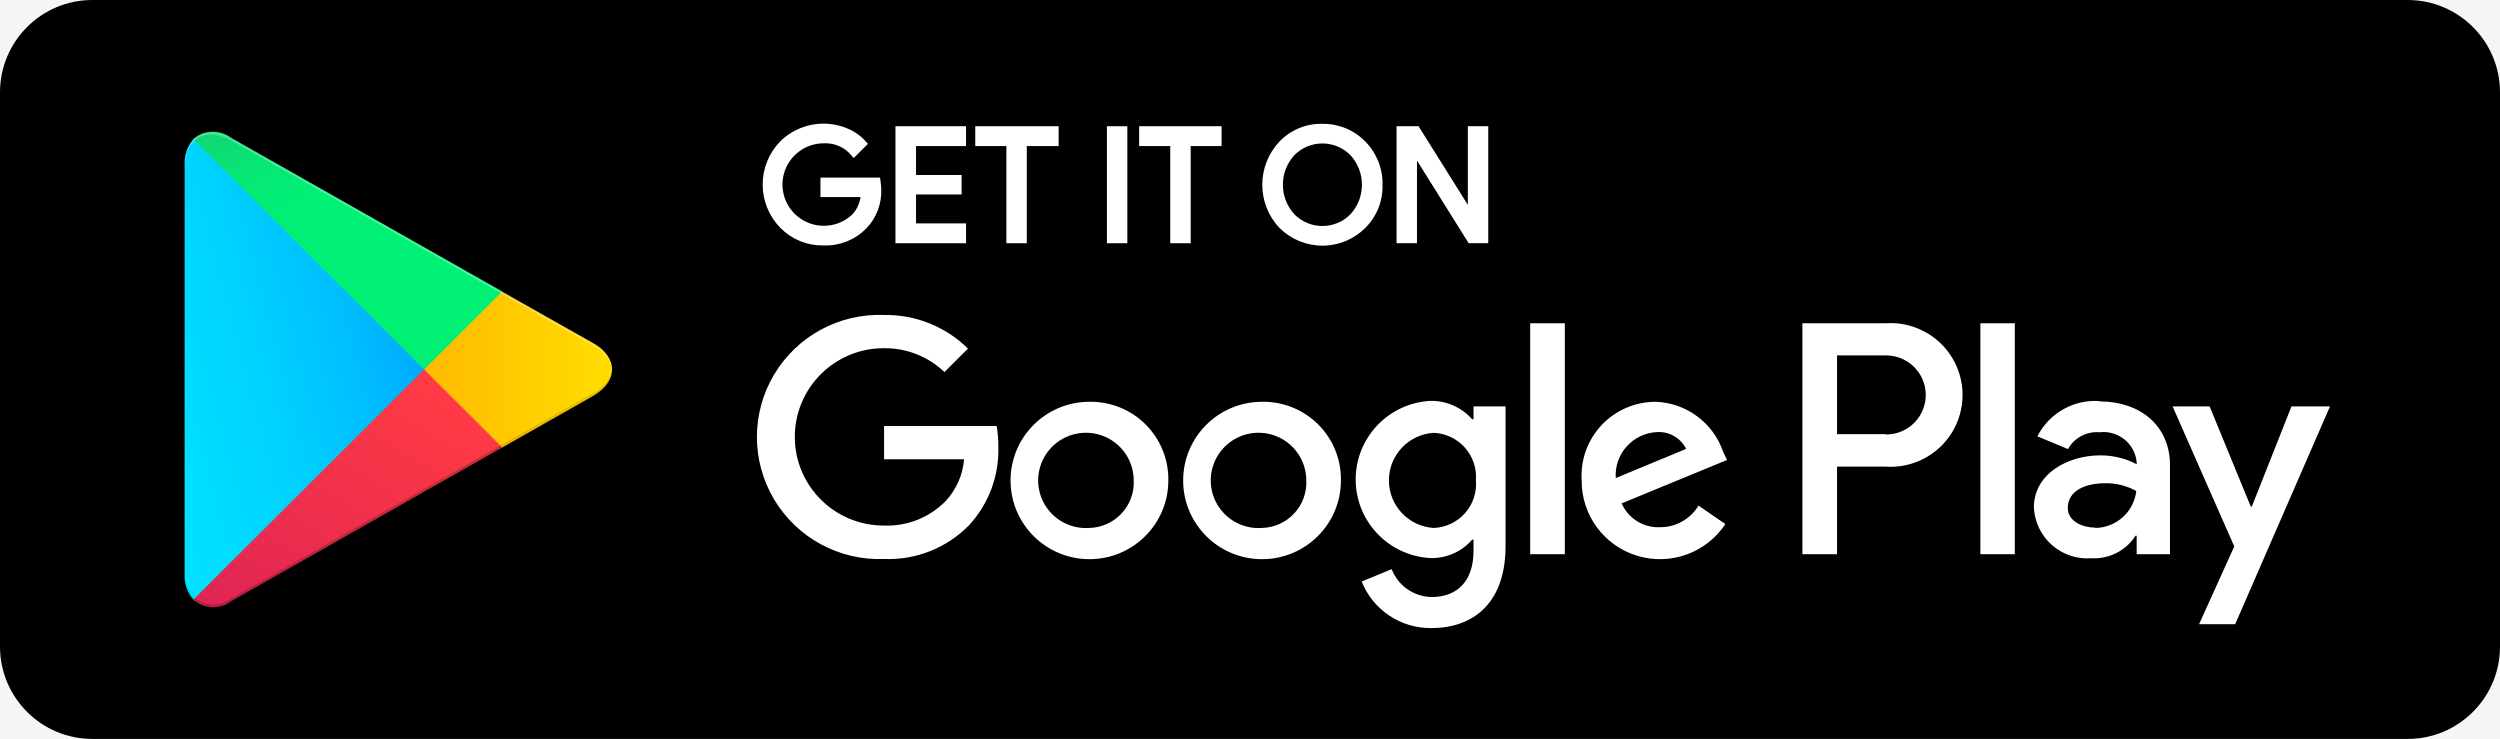
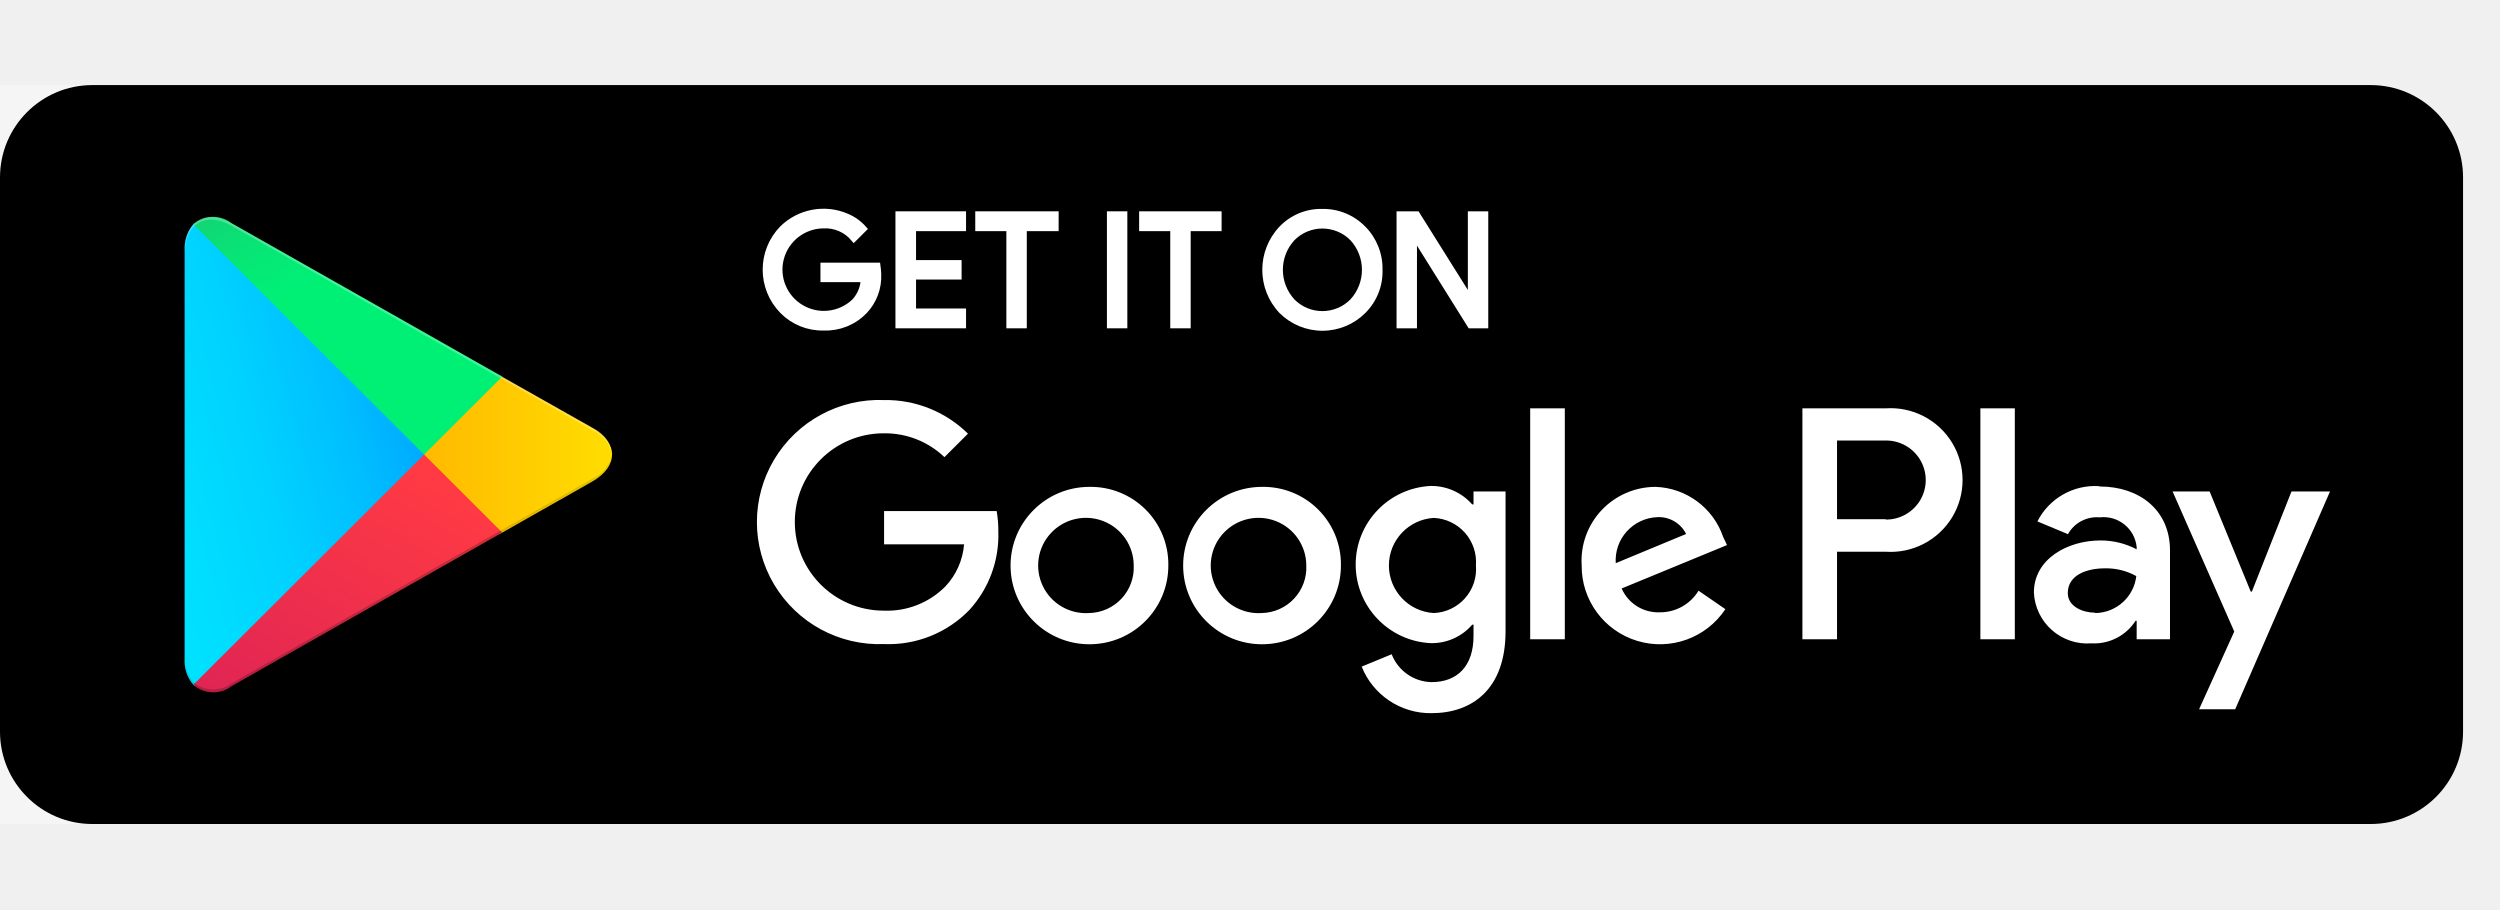
- <svg xmlns="http://www.w3.org/2000/svg" width="203" height="60" viewBox="0 0 203 60" fill="none">
-   <rect width="203" height="60" fill="#F5F5F5" />
-   <rect width="203" height="60" rx="7.5" fill="black" />
+ <svg xmlns="http://www.w3.org/2000/svg" width="165" height="60" viewBox="0 0 203 60" fill="none">
+   <rect width="150" height="60" fill="#F5F5F5" />
+   <rect width="200" height="60" rx="7.5" fill="black" />
  <path d="M71.306 15.36C71.356 16.472 70.948 17.555 70.178 18.36C69.314 19.25 68.111 19.73 66.87 19.68C65.623 19.708 64.419 19.219 63.547 18.33C61.724 16.471 61.724 13.499 63.547 11.64C64.916 10.305 66.956 9.92 68.719 10.665C69.261 10.887 69.745 11.231 70.133 11.67L69.336 12.465C68.73 11.737 67.816 11.337 66.87 11.385C65.248 11.396 63.833 12.485 63.411 14.046C62.988 15.608 63.661 17.259 65.057 18.083C66.452 18.907 68.227 18.701 69.396 17.58C69.855 17.078 70.122 16.429 70.148 15.75H66.87V14.67H71.246C71.28 14.899 71.3 15.129 71.306 15.36V15.36Z" fill="white" stroke="white" stroke-width="0.5" />
  <path d="M78.193 11.61H74.133V14.46H77.832V15.54H74.133V18.39H78.193V19.5H72.96V10.5H78.193V11.61Z" fill="white" stroke="white" stroke-width="0.5" />
  <path d="M83.125 19.5H81.967V11.61H79.441V10.5H85.711V11.61H83.125V19.5Z" fill="white" stroke="white" stroke-width="0.5" />
  <path d="M90.132 19.5V10.5H91.29V19.5H90.132Z" fill="white" stroke="white" stroke-width="0.5" />
  <path d="M96.433 19.5H95.275V11.61H92.748V10.5H98.944V11.61H96.433V19.5Z" fill="white" stroke="white" stroke-width="0.5" />
  <path fill-rule="evenodd" clip-rule="evenodd" d="M107.379 19.698C108.62 19.698 109.81 19.206 110.688 18.33C111.572 17.451 112.051 16.245 112.011 15C112.038 13.757 111.561 12.556 110.688 11.67C109.821 10.779 108.624 10.285 107.379 10.305C106.133 10.273 104.931 10.768 104.071 11.67C102.307 13.541 102.307 16.459 104.071 18.33C104.948 19.206 106.139 19.698 107.379 19.698ZM107.379 18.602C106.458 18.602 105.575 18.234 104.928 17.58C103.583 16.122 103.583 13.878 104.928 12.42C105.575 11.766 106.458 11.398 107.379 11.398C108.301 11.398 109.183 11.766 109.83 12.42C111.176 13.878 111.176 16.122 109.83 17.58C109.183 18.234 108.301 18.602 107.379 18.602Z" fill="white" />
  <path d="M110.688 18.33L110.511 18.153L110.511 18.153L110.688 18.33ZM112.011 15L111.761 14.995L111.761 15.008L112.011 15ZM110.688 11.67L110.508 11.844L110.51 11.845L110.688 11.67ZM107.379 10.305L107.373 10.555L107.383 10.555L107.379 10.305ZM104.071 11.67L103.89 11.498L103.889 11.498L104.071 11.67ZM104.071 18.33L103.889 18.502L103.895 18.507L104.071 18.33ZM104.928 17.58L104.745 17.75L104.751 17.756L104.928 17.58ZM104.928 12.42L104.751 12.244L104.745 12.251L104.928 12.42ZM109.83 12.42L110.014 12.25L110.008 12.244L109.83 12.42ZM109.83 17.58L110.008 17.756L110.014 17.75L109.83 17.58ZM110.511 18.153C109.681 18.982 108.554 19.448 107.379 19.448V19.948C108.687 19.948 109.94 19.43 110.864 18.507L110.511 18.153ZM111.761 15.008C111.799 16.183 111.346 17.322 110.511 18.153L110.864 18.507C111.797 17.579 112.303 16.306 112.261 14.992L111.761 15.008ZM110.51 11.845C111.336 12.684 111.787 13.819 111.761 14.995L112.261 15.005C112.29 13.695 111.787 12.429 110.866 11.495L110.51 11.845ZM107.383 10.555C108.559 10.536 109.69 11.003 110.508 11.844L110.867 11.496C109.952 10.556 108.689 10.034 107.376 10.055L107.383 10.555ZM104.252 11.842C105.063 10.992 106.197 10.524 107.373 10.555L107.386 10.055C106.069 10.021 104.799 10.545 103.89 11.498L104.252 11.842ZM104.253 18.159C102.58 16.384 102.58 13.616 104.253 11.841L103.889 11.498C102.034 13.466 102.034 16.534 103.889 18.502L104.253 18.159ZM107.379 19.448C106.205 19.448 105.078 18.982 104.248 18.153L103.895 18.507C104.819 19.43 106.072 19.948 107.379 19.948V19.448ZM104.751 17.756C105.445 18.457 106.392 18.852 107.379 18.852V18.352C106.525 18.352 105.706 18.011 105.106 17.404L104.751 17.756ZM104.745 12.251C103.311 13.805 103.311 16.195 104.745 17.75L105.112 17.41C103.855 16.048 103.855 13.952 105.112 12.589L104.745 12.251ZM107.379 11.148C106.392 11.148 105.445 11.543 104.751 12.244L105.106 12.596C105.706 11.989 106.525 11.648 107.379 11.648V11.148ZM110.008 12.244C109.314 11.543 108.367 11.148 107.379 11.148V11.648C108.234 11.648 109.053 11.989 109.653 12.596L110.008 12.244ZM110.014 17.75C111.448 16.195 111.448 13.805 110.014 12.251L109.647 12.589C110.904 13.952 110.904 16.048 109.647 17.41L110.014 17.75ZM107.379 18.852C108.367 18.852 109.314 18.457 110.008 17.756L109.653 17.404C109.053 18.011 108.234 18.352 107.379 18.352V18.852Z" fill="white" />
  <path d="M113.65 19.5V10.5H115.048L119.439 17.505V17.505V15.765V10.5H120.597V19.5H119.394L114.808 12.165V12.165V13.89V19.5H113.65Z" fill="white" stroke="white" stroke-width="0.5" />
  <path fill-rule="evenodd" clip-rule="evenodd" d="M71.787 34.59V37.29H78.283C78.181 38.562 77.651 39.762 76.779 40.695C75.461 42.034 73.636 42.754 71.757 42.675C67.77 42.675 64.539 39.452 64.539 35.475C64.539 31.499 67.77 28.275 71.757 28.275C73.592 28.248 75.364 28.943 76.689 30.21L78.599 28.305C76.788 26.519 74.333 25.535 71.787 25.575C68.146 25.434 64.72 27.291 62.858 30.414C60.995 33.538 60.995 37.427 62.858 40.551C64.72 43.675 68.146 45.531 71.787 45.39C74.388 45.494 76.911 44.484 78.719 42.615C80.298 40.885 81.139 38.609 81.065 36.27C81.07 35.707 81.025 35.145 80.929 34.59H71.787ZM88.448 32.625C84.91 32.633 82.049 35.501 82.057 39.03C82.066 42.559 84.94 45.413 88.478 45.405C92.016 45.397 94.877 42.529 94.869 39C94.893 37.297 94.224 35.656 93.013 34.454C91.803 33.252 90.155 32.592 88.448 32.625ZM96.072 39.03C96.063 35.501 98.925 32.633 102.462 32.625C104.17 32.592 105.818 33.252 107.028 34.454C108.238 35.656 108.908 37.297 108.883 39C108.891 42.529 106.03 45.397 102.492 45.405C98.955 45.413 96.08 42.559 96.072 39.03ZM98.691 40.678C99.378 42.111 100.873 42.981 102.462 42.87C103.46 42.847 104.406 42.423 105.085 41.694C105.765 40.966 106.12 39.994 106.071 39C106.067 37.411 105.09 35.986 103.607 35.406C102.124 34.827 100.436 35.21 99.351 36.374C98.266 37.537 98.004 39.244 98.691 40.678ZM84.677 40.678C85.363 42.111 86.859 42.981 88.448 42.87C89.445 42.847 90.391 42.423 91.07 41.694C91.75 40.966 92.106 39.994 92.057 39C92.053 37.411 91.076 35.986 89.593 35.406C88.109 34.827 86.422 35.21 85.337 36.374C84.252 37.537 83.99 39.244 84.677 40.678ZM134.446 32.625C136.939 32.717 139.117 34.334 139.92 36.69L140.235 37.35L131.679 40.875C132.212 42.096 133.443 42.865 134.777 42.81C136.062 42.822 137.258 42.155 137.92 41.055L140.1 42.555C138.547 44.902 135.63 45.949 132.934 45.128C130.237 44.306 128.405 41.812 128.431 39C128.327 37.345 128.915 35.721 130.054 34.513C131.194 33.305 132.784 32.622 134.446 32.625ZM131.198 38.82C131.137 37.879 131.457 36.952 132.088 36.25C132.719 35.547 133.607 35.127 134.551 35.085C135.542 35.025 136.472 35.563 136.912 36.45L131.198 38.82ZM127.063 45H124.251V26.25H127.063V45ZM119.65 34.05H119.544C118.694 33.084 117.464 32.536 116.176 32.55C112.763 32.715 110.081 35.524 110.081 38.932C110.081 42.341 112.763 45.15 116.176 45.315C117.467 45.341 118.702 44.791 119.544 43.815H119.65V44.73C119.65 47.175 118.341 48.48 116.236 48.48C114.798 48.449 113.521 47.554 113.003 46.215L110.567 47.22C111.489 49.53 113.744 51.033 116.236 51C119.529 51 122.251 49.065 122.251 44.355V33H119.65V34.05ZM112.779 39.008C112.779 41.051 114.372 42.743 116.417 42.87C117.394 42.833 118.313 42.398 118.961 41.667C119.609 40.936 119.928 39.972 119.845 39C119.919 38.031 119.596 37.074 118.95 36.347C118.304 35.621 117.39 35.187 116.417 35.145C114.372 35.272 112.779 36.964 112.779 39.008ZM153.092 26.25H146.355V45H149.167V37.89H153.092C155.276 38.047 157.366 36.973 158.506 35.108C159.646 33.242 159.646 30.898 158.506 29.032C157.366 27.167 155.276 26.093 153.092 26.25ZM149.167 35.25H153.092L153.152 35.28C154.302 35.28 155.364 34.668 155.939 33.675C156.514 32.682 156.514 31.458 155.939 30.465C155.364 29.472 154.302 28.86 153.152 28.86H149.167V35.25ZM170.445 32.565C168.352 32.436 166.383 33.563 165.437 35.43L167.919 36.465C168.431 35.544 169.438 35.009 170.49 35.1C171.211 35.016 171.936 35.224 172.501 35.679C173.067 36.133 173.426 36.794 173.497 37.515V37.695C172.593 37.221 171.587 36.974 170.565 36.975C167.889 36.975 165.152 38.475 165.152 41.205C165.205 42.377 165.733 43.478 166.614 44.255C167.496 45.033 168.655 45.421 169.828 45.33C171.265 45.409 172.633 44.71 173.407 43.5H173.497V45H176.204V37.785C176.204 34.5 173.708 32.595 170.505 32.595L170.445 32.565ZM167.904 41.25C167.904 42.375 169.182 42.84 170.099 42.84L170.159 42.87C171.859 42.836 173.272 41.555 173.467 39.87C172.687 39.436 171.804 39.218 170.911 39.24C169.497 39.24 167.904 39.75 167.904 41.25ZM186.068 33L182.85 41.13H182.76L179.422 33H176.415L181.422 44.37L178.565 50.685H181.497L189.196 33H186.068ZM163.603 45H160.806V26.25H163.603V45Z" fill="white" />
  <path d="M15.699 11.31C15.203 11.894 14.95 12.646 14.992 13.41V46.59C14.941 47.356 15.195 48.11 15.699 48.69L15.804 48.81L34.435 30.225V29.775L15.804 11.205L15.699 11.31Z" fill="url(#paint0_linear_0_1)" />
  <path d="M40.6 36.42L34.435 30.225V29.775L40.6 23.58L40.735 23.67L48.118 27.84C50.224 29.025 50.224 30.975 48.118 32.175L40.765 36.345L40.6 36.42Z" fill="url(#paint1_linear_0_1)" />
  <path d="M40.78 36.33L34.435 30L15.699 48.69C16.575 49.468 17.884 49.513 18.811 48.795L40.78 36.33" fill="url(#paint2_linear_0_1)" />
  <path d="M40.78 23.67L18.811 11.22C17.89 10.492 16.577 10.53 15.699 11.31L34.435 30L40.78 23.67Z" fill="url(#paint3_linear_0_1)" />
  <path opacity="0.2" d="M40.6 36.195L18.811 48.57C17.921 49.24 16.694 49.24 15.804 48.57V48.57L15.699 48.675V48.675L15.804 48.795V48.795C16.694 49.465 17.921 49.465 18.811 48.795L40.78 36.33L40.6 36.195Z" fill="black" />
  <path opacity="0.12" d="M15.699 48.48C15.216 47.885 14.979 47.128 15.037 46.365V46.59C14.986 47.356 15.24 48.11 15.744 48.69L15.849 48.585L15.699 48.48Z" fill="black" />
  <path opacity="0.12" d="M48.118 31.95L40.6 36.195L40.735 36.33L48.118 32.16C49.006 31.785 49.618 30.957 49.712 30V30C49.522 30.866 48.93 31.589 48.118 31.95Z" fill="black" />
  <path opacity="0.25" d="M18.811 11.43L48.118 28.05C48.93 28.411 49.522 29.134 49.712 30V30C49.618 29.043 49.006 28.215 48.118 27.84L18.811 11.22C16.721 10.02 14.992 11.01 14.992 13.41V13.635C15.037 11.235 16.721 10.245 18.811 11.43Z" fill="white" />
  <defs>
    <linearGradient id="paint0_linear_0_1" x1="26.272" y1="-11.328" x2="-3.553" y2="-3.37" gradientUnits="userSpaceOnUse">
      <stop stop-color="#00A0FF" />
      <stop offset="0.01" stop-color="#00A1FF" />
      <stop offset="0.26" stop-color="#00BEFF" />
      <stop offset="0.51" stop-color="#00D2FF" />
      <stop offset="0.76" stop-color="#00DFFF" />
      <stop offset="1" stop-color="#00E3FF" />
    </linearGradient>
    <linearGradient id="paint1_linear_0_1" x1="50.87" y1="14.7" x2="14.496" y2="14.7" gradientUnits="userSpaceOnUse">
      <stop stop-color="#FFE000" />
      <stop offset="0.41" stop-color="#FFBD00" />
      <stop offset="0.78" stop-color="#FFA500" />
      <stop offset="1" stop-color="#FF9C00" />
    </linearGradient>
    <linearGradient id="paint2_linear_0_1" x1="15.169" y1="20.279" x2="-8.745" y2="60.53" gradientUnits="userSpaceOnUse">
      <stop stop-color="#FF3A44" />
      <stop offset="1" stop-color="#C31162" />
    </linearGradient>
    <linearGradient id="paint3_linear_0_1" x1="1.075" y1="6.148" x2="11.746" y2="24.123" gradientUnits="userSpaceOnUse">
      <stop stop-color="#32A071" />
      <stop offset="0.07" stop-color="#2DA771" />
      <stop offset="0.48" stop-color="#15CF74" />
      <stop offset="0.8" stop-color="#06E775" />
      <stop offset="1" stop-color="#00F076" />
    </linearGradient>
  </defs>
</svg>
